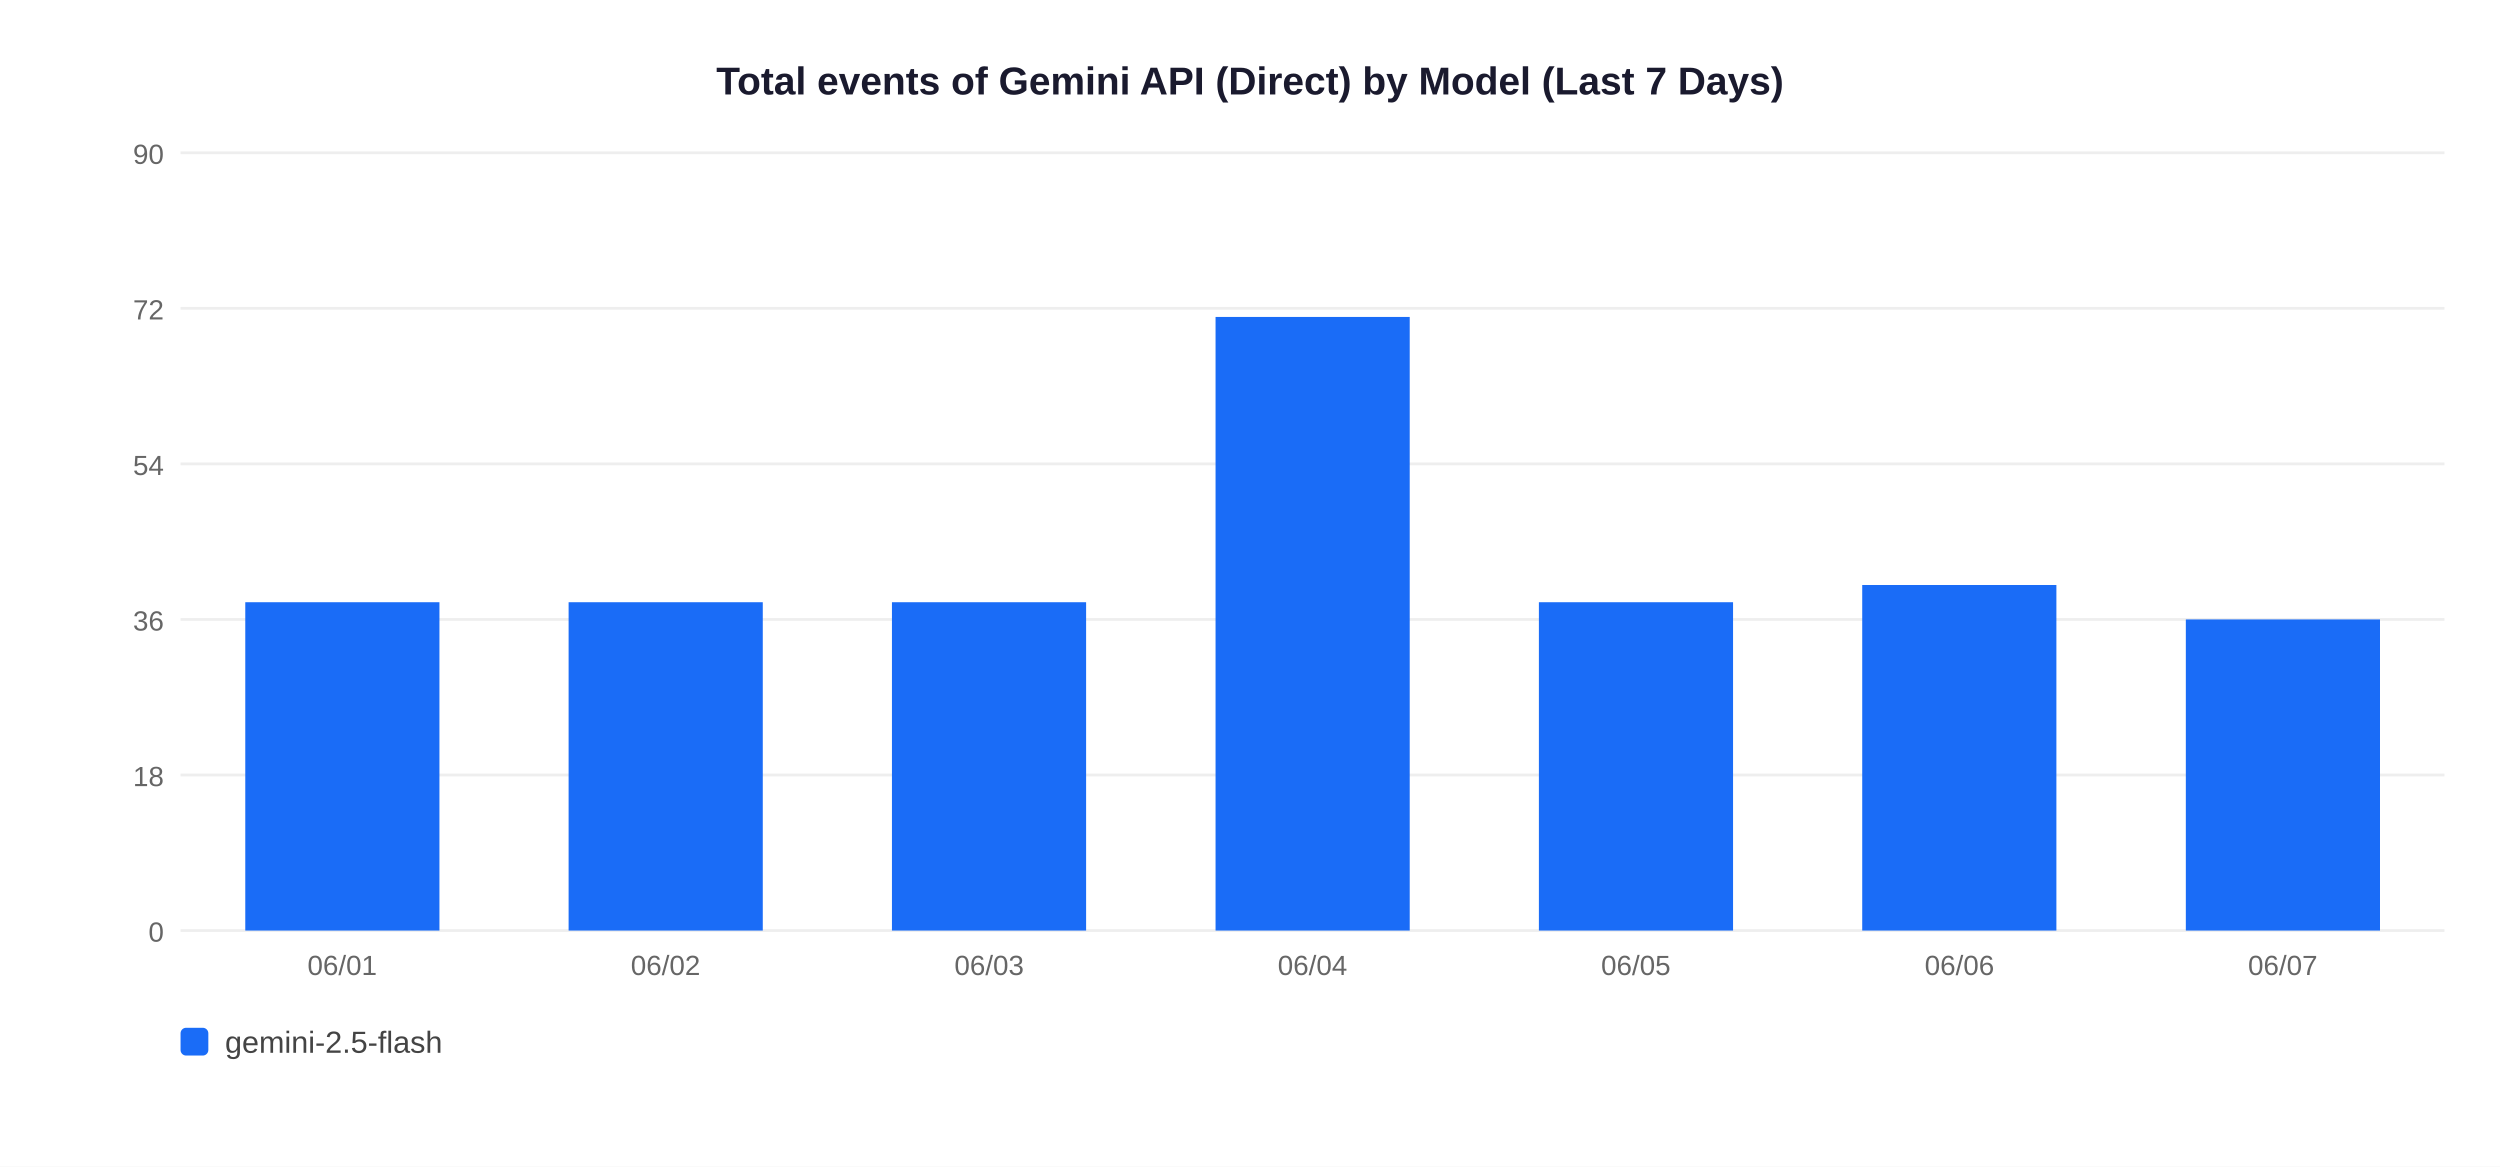
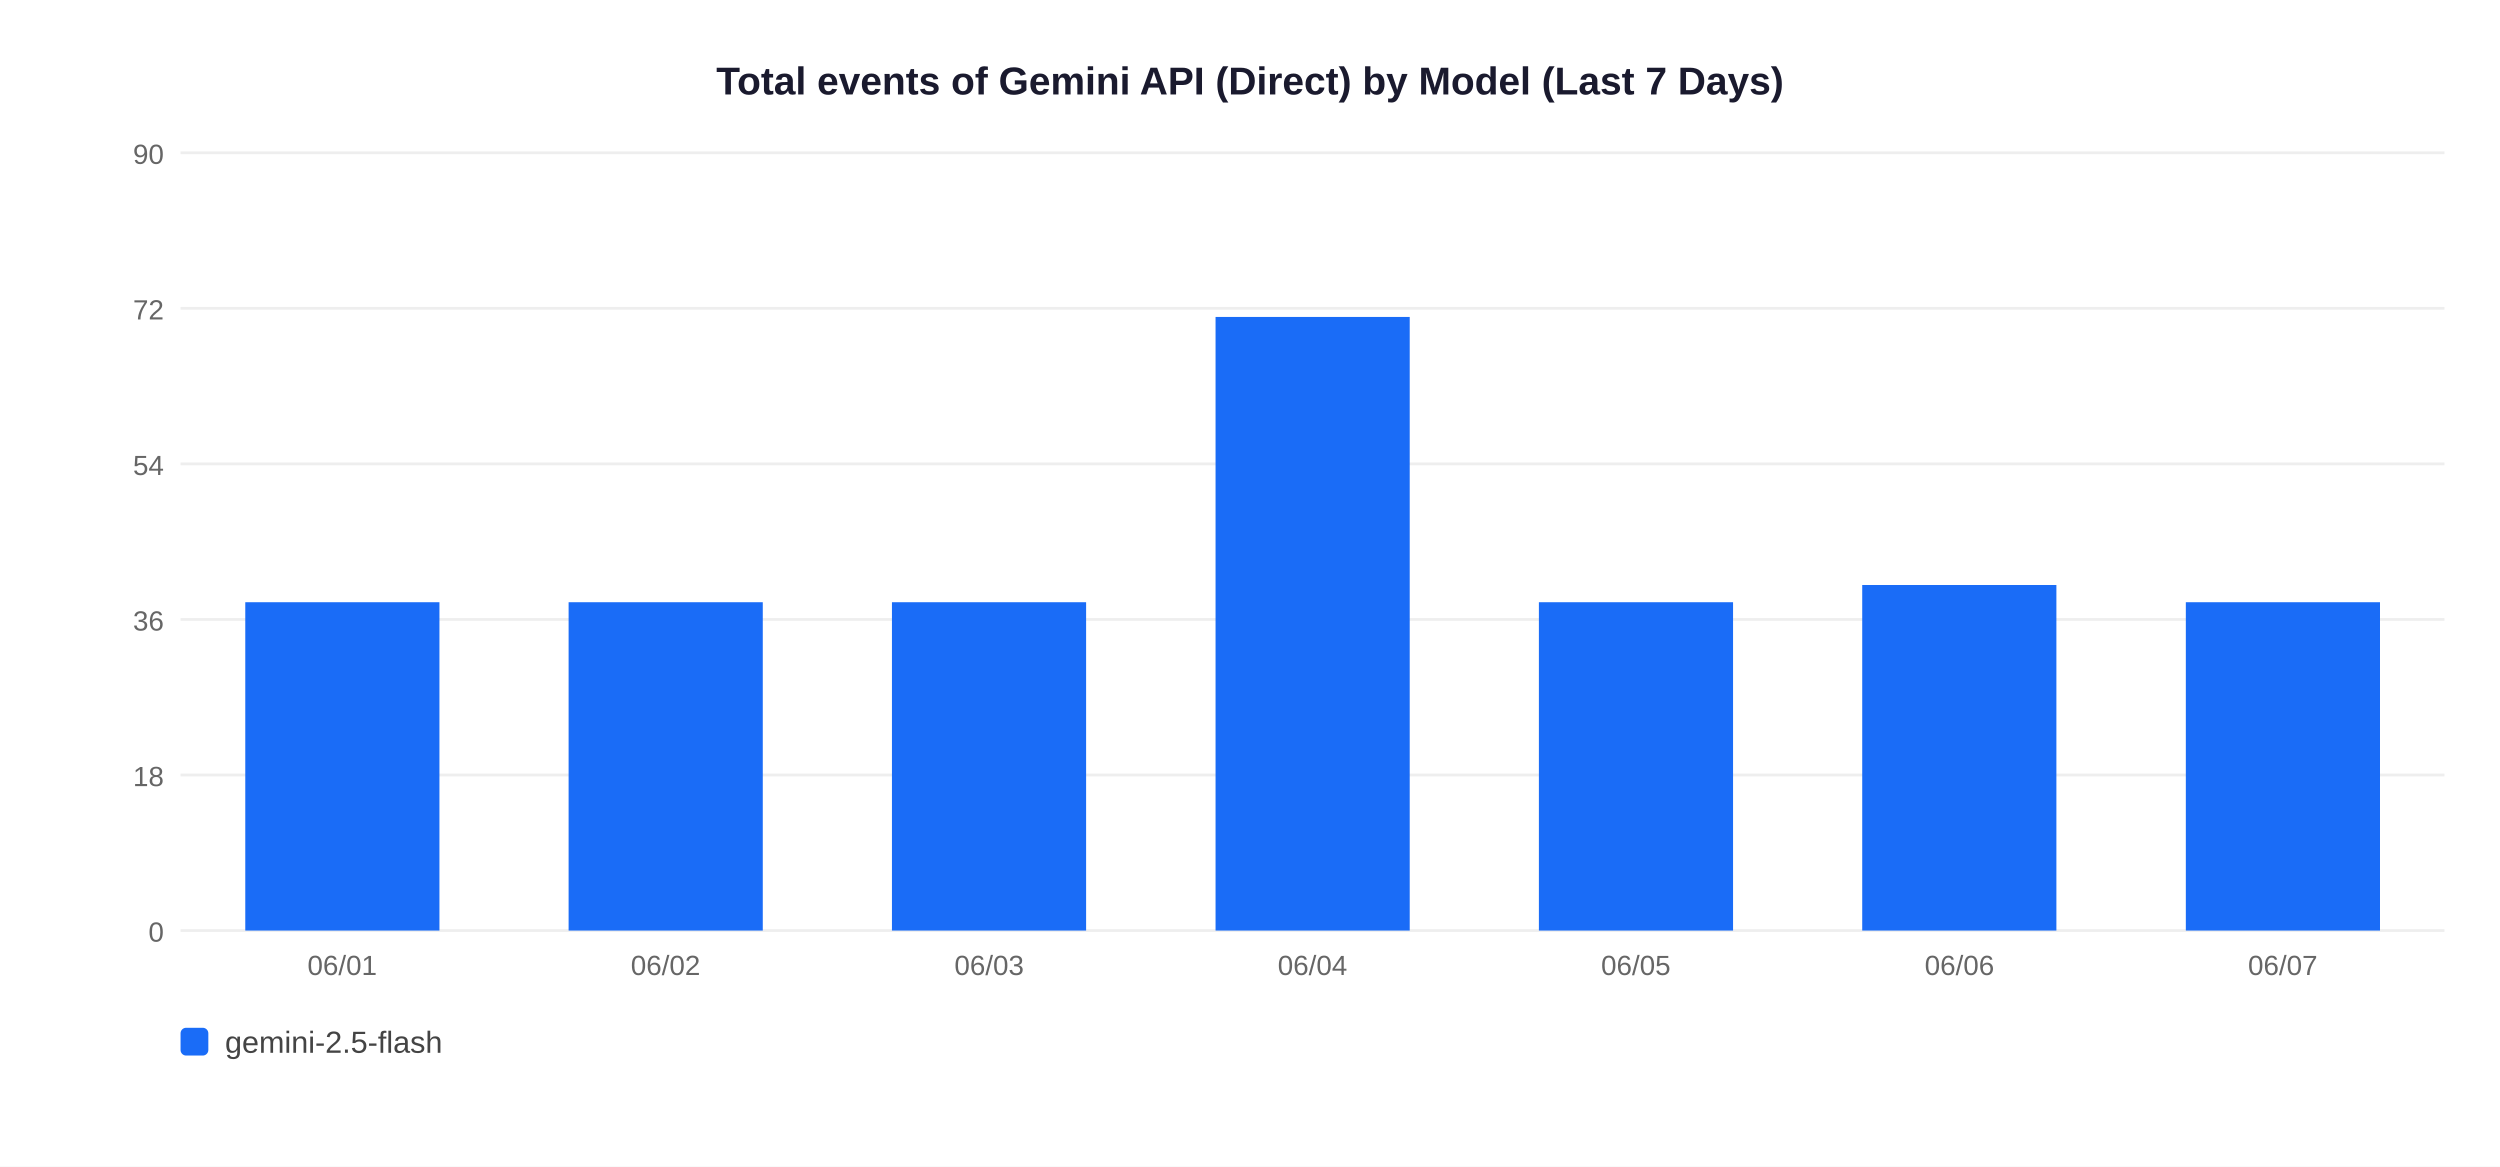
<svg xmlns="http://www.w3.org/2000/svg" width="900" height="420">
  <rect width="900" height="420" fill="white" />
  <text x="450" y="34" text-anchor="middle" font-size="14" font-weight="bold" font-family="Arial,sans-serif" fill="#1a1a2e">Total events of Gemini API (Direct) by Model (Last 7 Days)</text>
  <line x1="65" y1="335" x2="880" y2="335" stroke="#EEEEEE" stroke-width="1" />
  <text x="59" y="339" text-anchor="end" font-size="10" font-family="Arial,sans-serif" fill="#666">0</text>
  <line x1="65" y1="279" x2="880" y2="279" stroke="#EEEEEE" stroke-width="1" />
  <text x="59" y="283" text-anchor="end" font-size="10" font-family="Arial,sans-serif" fill="#666">18</text>
  <line x1="65" y1="223" x2="880" y2="223" stroke="#EEEEEE" stroke-width="1" />
  <text x="59" y="227" text-anchor="end" font-size="10" font-family="Arial,sans-serif" fill="#666">36</text>
  <line x1="65" y1="167" x2="880" y2="167" stroke="#EEEEEE" stroke-width="1" />
  <text x="59" y="171" text-anchor="end" font-size="10" font-family="Arial,sans-serif" fill="#666">54</text>
  <line x1="65" y1="111" x2="880" y2="111" stroke="#EEEEEE" stroke-width="1" />
  <text x="59" y="115" text-anchor="end" font-size="10" font-family="Arial,sans-serif" fill="#666">72</text>
  <line x1="65" y1="55" x2="880" y2="55" stroke="#EEEEEE" stroke-width="1" />
  <text x="59" y="59" text-anchor="end" font-size="10" font-family="Arial,sans-serif" fill="#666">90</text>
  <rect x="88.3" y="216.8" width="69.9" height="118.2" fill="#1A6CF7" />
  <text x="123.2" y="351" text-anchor="middle" font-size="10" font-family="Arial,sans-serif" fill="#666">06/01</text>
  <rect x="204.7" y="216.8" width="69.9" height="118.2" fill="#1A6CF7" />
  <text x="239.6" y="351" text-anchor="middle" font-size="10" font-family="Arial,sans-serif" fill="#666">06/02</text>
  <rect x="321.1" y="216.8" width="69.9" height="118.2" fill="#1A6CF7" />
  <text x="356.1" y="351" text-anchor="middle" font-size="10" font-family="Arial,sans-serif" fill="#666">06/03</text>
  <rect x="437.6" y="114.1" width="69.9" height="220.9" fill="#1A6CF7" />
  <text x="472.5" y="351" text-anchor="middle" font-size="10" font-family="Arial,sans-serif" fill="#666">06/04</text>
  <rect x="554.0" y="216.8" width="69.9" height="118.2" fill="#1A6CF7" />
  <text x="588.9" y="351" text-anchor="middle" font-size="10" font-family="Arial,sans-serif" fill="#666">06/05</text>
  <rect x="670.4" y="210.6" width="69.9" height="124.4" fill="#1A6CF7" />
  <text x="705.4" y="351" text-anchor="middle" font-size="10" font-family="Arial,sans-serif" fill="#666">06/06</text>
-   <rect x="786.9" y="223.0" width="69.9" height="112.0" fill="#1A6CF7" />
+   <rect x="786.9" y="216.8" width="69.9" height="118.2" fill="#1A6CF7" />
  <text x="821.8" y="351" text-anchor="middle" font-size="10" font-family="Arial,sans-serif" fill="#666">06/07</text>
  <rect x="65" y="370" width="10" height="10" rx="2" fill="#1A6CF7" />
  <text x="81" y="379" font-size="11" font-family="Arial,sans-serif" fill="#444">gemini-2.5-flash</text>
</svg>
